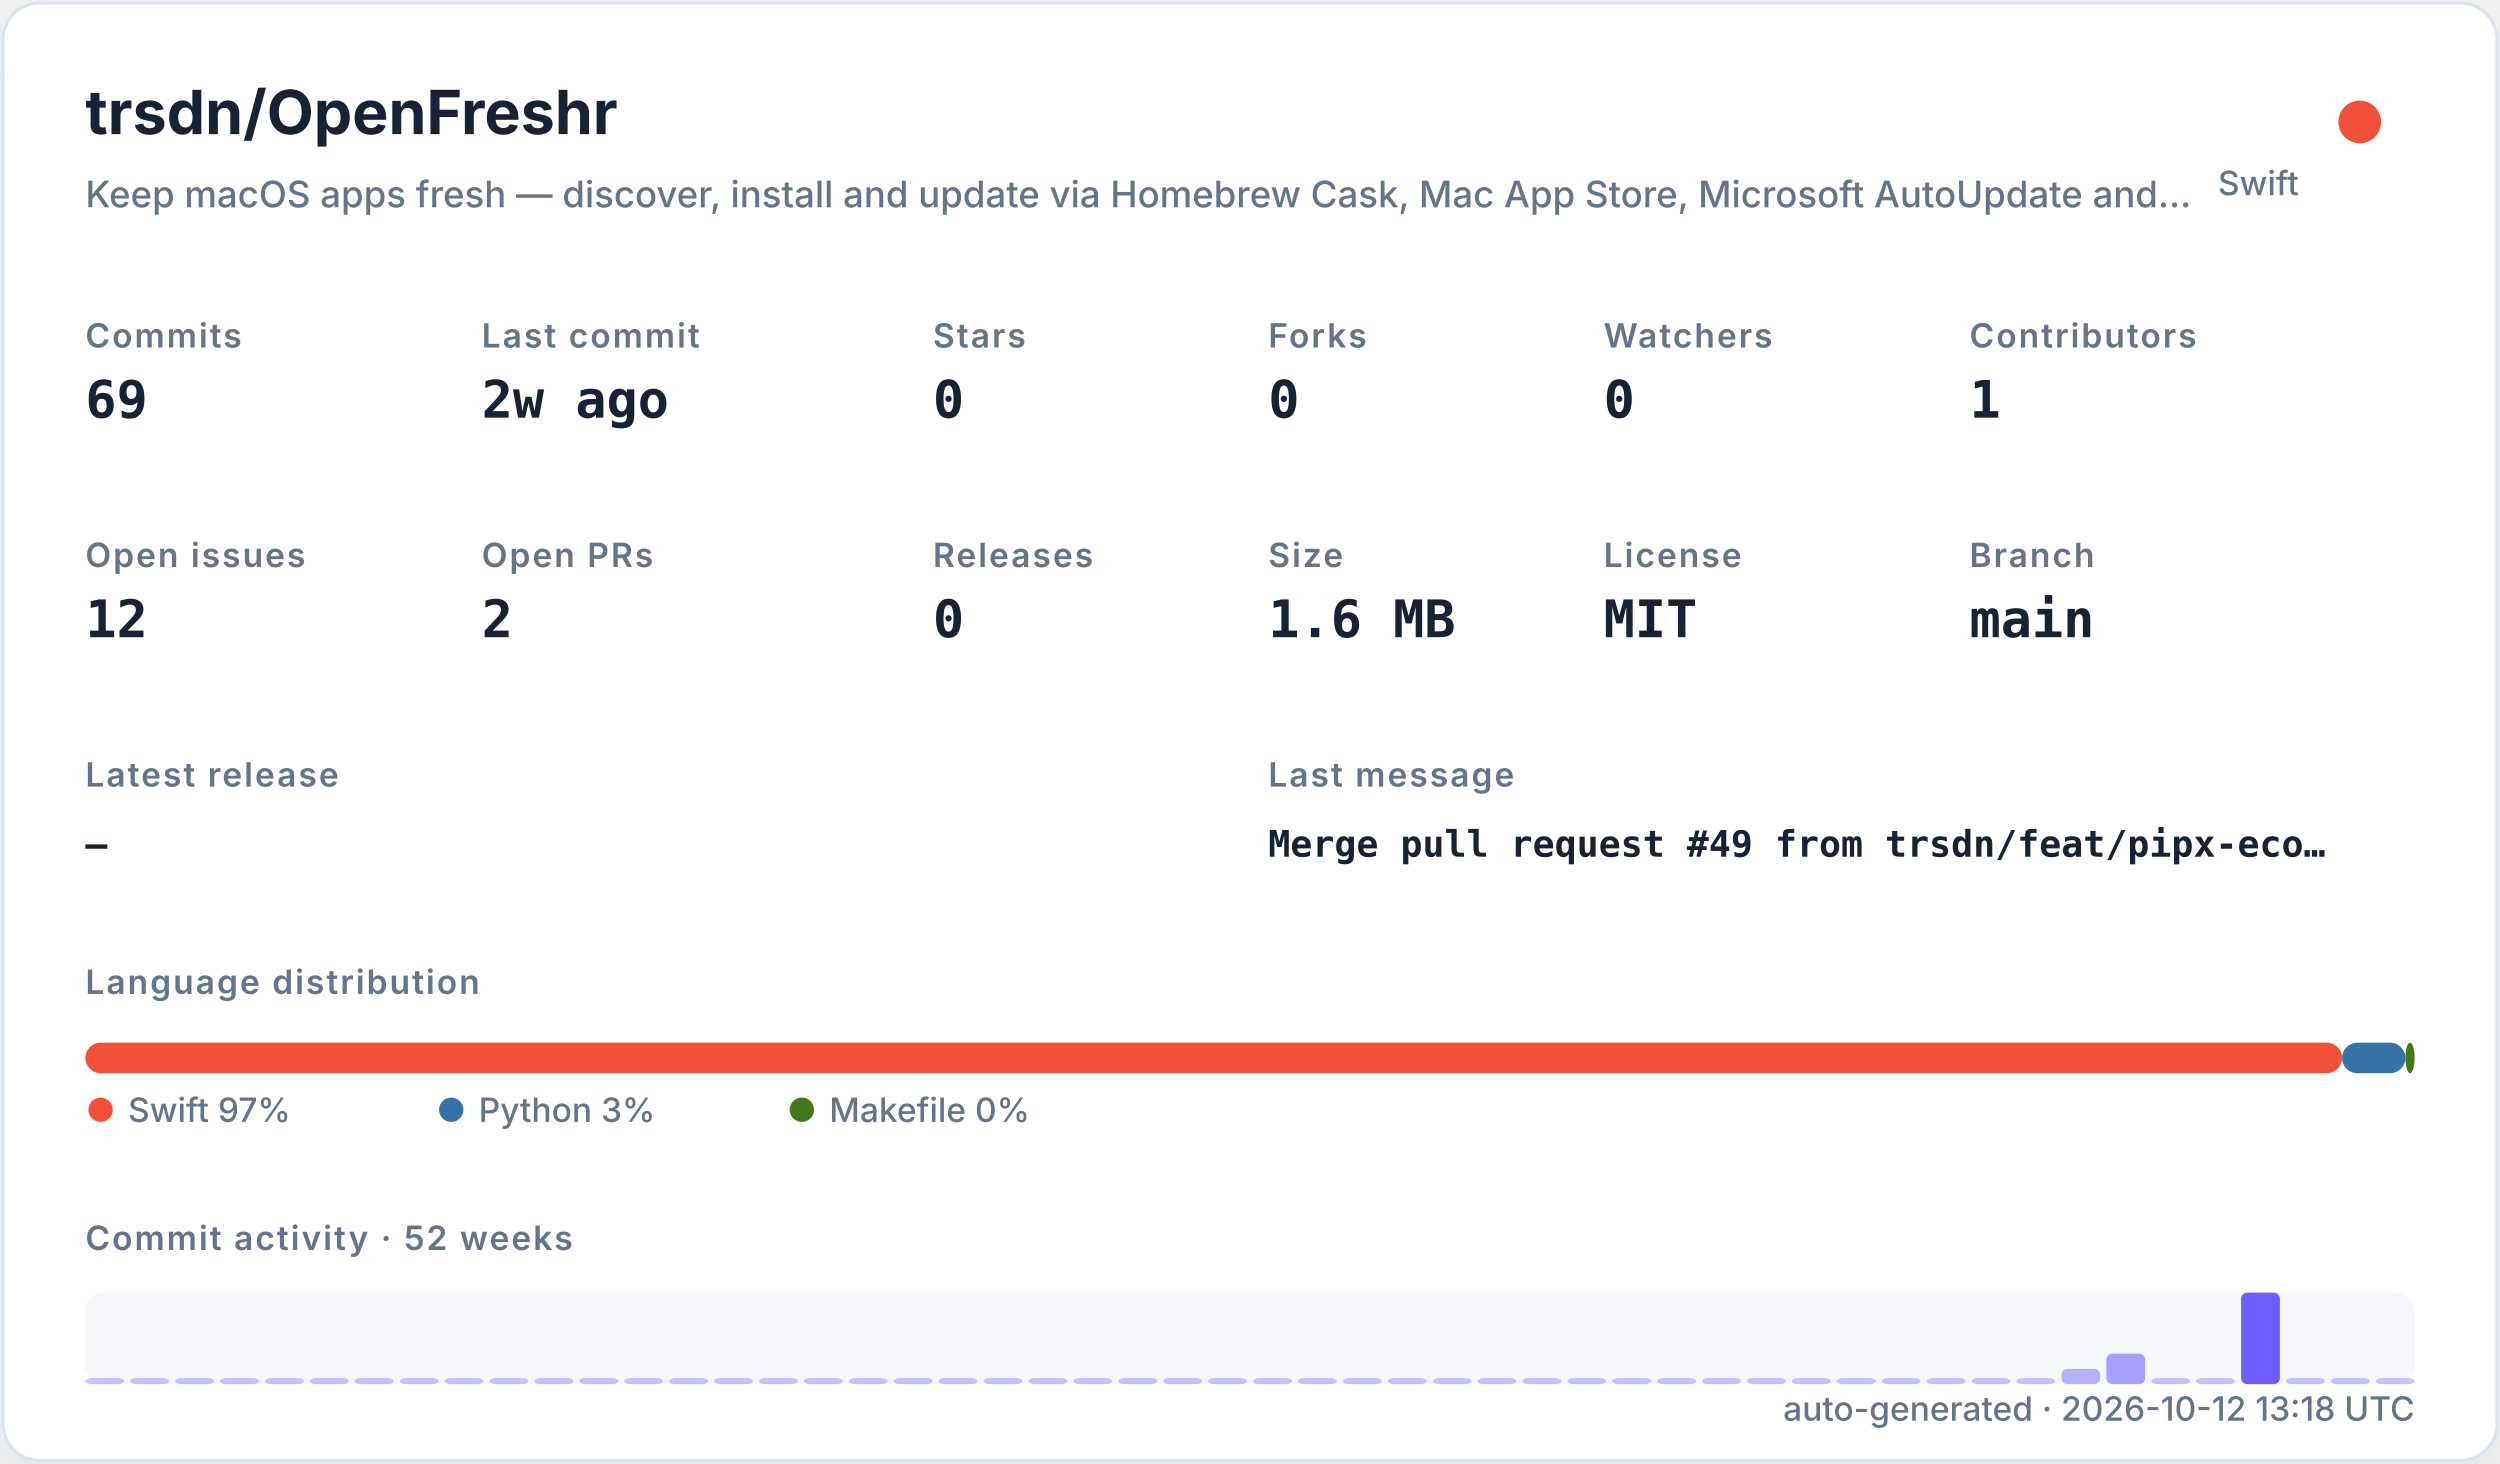
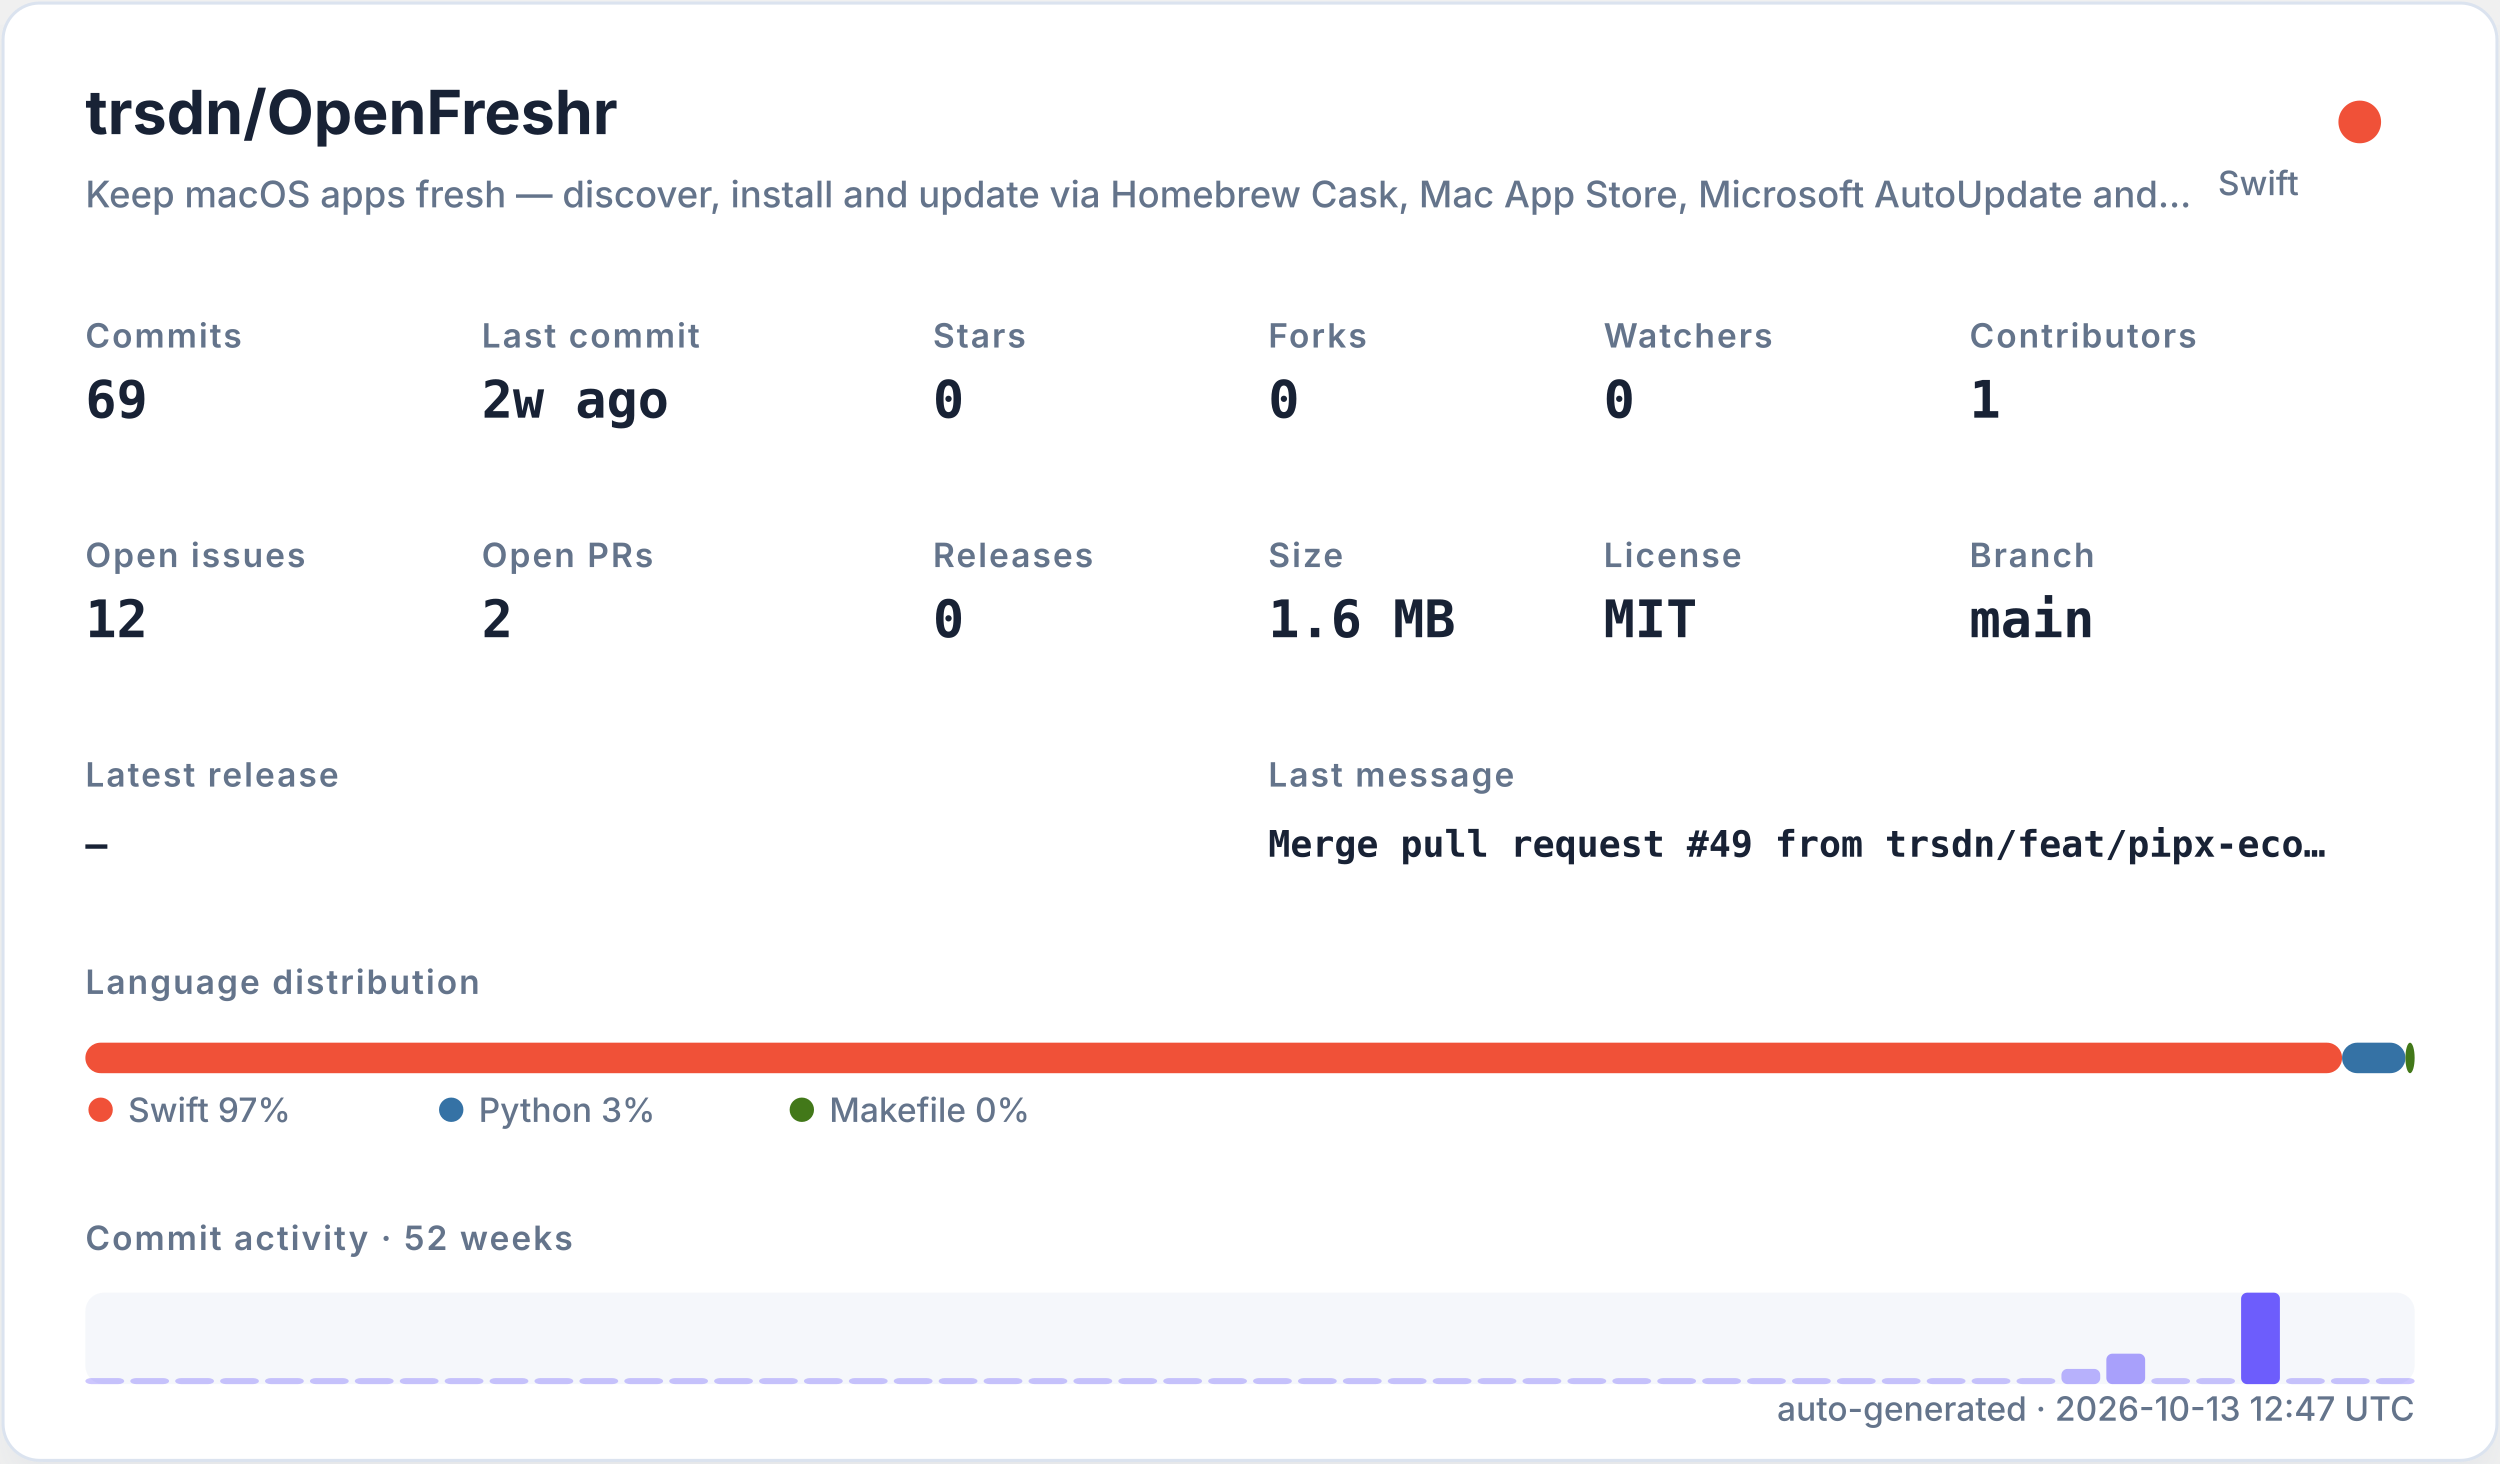
<svg xmlns="http://www.w3.org/2000/svg" width="820" height="480" viewBox="0 0 820 480" role="img">
  <defs>
    <filter id="shadow" x="-10%" y="-10%" width="120%" height="120%">
      <feDropShadow dx="0" dy="8" stdDeviation="10" flood-color="#94a3b8" flood-opacity="0.16" />
    </filter>
    <style>
    .title { font: 700 20px -apple-system,BlinkMacSystemFont,"Segoe UI",sans-serif; fill: #182235; }
    .subtitle { font: 500 12px -apple-system,BlinkMacSystemFont,"Segoe UI",sans-serif; fill: #64748b; }
    .label { font: 600 11px -apple-system,BlinkMacSystemFont,"Segoe UI",sans-serif; fill: #64748b; text-transform: uppercase; letter-spacing: .06em; }
    .value { font: 700 17px ui-monospace,SFMono-Regular,Menlo,monospace; fill: #182235; }
    .small { font: 500 11px -apple-system,BlinkMacSystemFont,"Segoe UI",sans-serif; fill: #64748b; }
    .tiny { font: 500 10px -apple-system,BlinkMacSystemFont,"Segoe UI",sans-serif; fill: #64748b; }
    .mono { font: 650 12px ui-monospace,SFMono-Regular,Menlo,monospace; fill: #182235; }
  </style>
  </defs>
  <rect x="1" y="1" width="818" height="478" rx="12" fill="#ffffff" stroke="#dbe3ef" filter="url(#shadow)" />
  <text x="28" y="44" class="title">trsdn/OpenFreshr</text>
  <text x="28" y="68" class="subtitle">Keep macOS apps fresh — discover, install and update via Homebrew Cask, Mac App Store, Microsoft AutoUpdate and…</text>
  <circle cx="774" cy="40" r="7" fill="#F05138" />
  <text x="754" y="64" text-anchor="end" class="small">Swift</text>
  <text x="28" y="114" class="label">Commits</text>
  <text x="28" y="137" class="value">69</text>
  <text x="158" y="114" class="label">Last commit</text>
  <text x="158" y="137" class="value">2w ago</text>
  <text x="306" y="114" class="label">Stars</text>
  <text x="306" y="137" class="value">0</text>
  <text x="416" y="114" class="label">Forks</text>
  <text x="416" y="137" class="value">0</text>
  <text x="526" y="114" class="label">Watchers</text>
  <text x="526" y="137" class="value">0</text>
  <text x="646" y="114" class="label">Contributors</text>
  <text x="646" y="137" class="value">1</text>
  <text x="28" y="186" class="label">Open issues</text>
  <text x="28" y="209" class="value">12</text>
  <text x="158" y="186" class="label">Open PRs</text>
  <text x="158" y="209" class="value">2</text>
  <text x="306" y="186" class="label">Releases</text>
  <text x="306" y="209" class="value">0</text>
  <text x="416" y="186" class="label">Size</text>
  <text x="416" y="209" class="value">1.6 MB</text>
  <text x="526" y="186" class="label">License</text>
  <text x="526" y="209" class="value">MIT</text>
  <text x="646" y="186" class="label">Branch</text>
  <text x="646" y="209" class="value">main</text>
  <text x="28" y="258" class="label">Latest release</text>
  <text x="28" y="281" class="mono">—</text>
  <text x="416" y="258" class="label">Last message</text>
  <text x="416" y="281" class="mono">Merge pull request #49 from trsdn/feat/pipx-eco…</text>
  <text x="28" y="326" class="label">Language distribution</text>
  <rect x="28.00" y="342" width="740.20" height="10" rx="5" fill="#F05138" />
  <rect x="768.20" y="342" width="20.78" height="10" rx="5" fill="#3572A5" />
  <rect x="788.98" y="342" width="3.02" height="10" rx="5" fill="#427819" />
  <circle cx="33" cy="364" r="4" fill="#F05138" />
  <text x="42" y="368" class="small">Swift 97%</text>
  <circle cx="148" cy="364" r="4" fill="#3572A5" />
  <text x="157" y="368" class="small">Python 3%</text>
  <circle cx="263" cy="364" r="4" fill="#427819" />
  <text x="272" y="368" class="small">Makefile 0%</text>
  <text x="28" y="410" class="label">Commit activity · 52 weeks</text>
  <rect x="28" y="424" width="764" height="30" rx="6" fill="#e8edf5" opacity=".42" />
  <rect x="28.00" y="452.00" width="12.73" height="2.00" rx="2" fill="#6d5dfc" opacity="0.35" />
  <rect x="42.73" y="452.00" width="12.73" height="2.00" rx="2" fill="#6d5dfc" opacity="0.35" />
  <rect x="57.46" y="452.00" width="12.73" height="2.00" rx="2" fill="#6d5dfc" opacity="0.35" />
  <rect x="72.19" y="452.00" width="12.73" height="2.00" rx="2" fill="#6d5dfc" opacity="0.35" />
  <rect x="86.92" y="452.00" width="12.73" height="2.00" rx="2" fill="#6d5dfc" opacity="0.35" />
  <rect x="101.65" y="452.00" width="12.73" height="2.00" rx="2" fill="#6d5dfc" opacity="0.35" />
  <rect x="116.38" y="452.00" width="12.73" height="2.00" rx="2" fill="#6d5dfc" opacity="0.35" />
  <rect x="131.12" y="452.00" width="12.73" height="2.00" rx="2" fill="#6d5dfc" opacity="0.35" />
  <rect x="145.85" y="452.00" width="12.73" height="2.00" rx="2" fill="#6d5dfc" opacity="0.35" />
  <rect x="160.58" y="452.00" width="12.73" height="2.00" rx="2" fill="#6d5dfc" opacity="0.35" />
  <rect x="175.31" y="452.00" width="12.73" height="2.00" rx="2" fill="#6d5dfc" opacity="0.35" />
  <rect x="190.04" y="452.00" width="12.73" height="2.00" rx="2" fill="#6d5dfc" opacity="0.35" />
  <rect x="204.77" y="452.00" width="12.73" height="2.00" rx="2" fill="#6d5dfc" opacity="0.35" />
  <rect x="219.50" y="452.00" width="12.73" height="2.00" rx="2" fill="#6d5dfc" opacity="0.35" />
  <rect x="234.23" y="452.00" width="12.73" height="2.00" rx="2" fill="#6d5dfc" opacity="0.35" />
  <rect x="248.96" y="452.00" width="12.73" height="2.00" rx="2" fill="#6d5dfc" opacity="0.35" />
  <rect x="263.69" y="452.00" width="12.73" height="2.00" rx="2" fill="#6d5dfc" opacity="0.35" />
  <rect x="278.42" y="452.00" width="12.73" height="2.00" rx="2" fill="#6d5dfc" opacity="0.35" />
  <rect x="293.15" y="452.00" width="12.73" height="2.00" rx="2" fill="#6d5dfc" opacity="0.35" />
  <rect x="307.88" y="452.00" width="12.73" height="2.00" rx="2" fill="#6d5dfc" opacity="0.35" />
  <rect x="322.62" y="452.00" width="12.73" height="2.00" rx="2" fill="#6d5dfc" opacity="0.35" />
  <rect x="337.35" y="452.00" width="12.73" height="2.00" rx="2" fill="#6d5dfc" opacity="0.35" />
  <rect x="352.08" y="452.00" width="12.73" height="2.00" rx="2" fill="#6d5dfc" opacity="0.35" />
  <rect x="366.81" y="452.00" width="12.73" height="2.00" rx="2" fill="#6d5dfc" opacity="0.35" />
  <rect x="381.54" y="452.00" width="12.73" height="2.00" rx="2" fill="#6d5dfc" opacity="0.35" />
  <rect x="396.27" y="452.00" width="12.73" height="2.00" rx="2" fill="#6d5dfc" opacity="0.35" />
  <rect x="411.00" y="452.00" width="12.73" height="2.00" rx="2" fill="#6d5dfc" opacity="0.35" />
  <rect x="425.73" y="452.00" width="12.73" height="2.00" rx="2" fill="#6d5dfc" opacity="0.35" />
  <rect x="440.46" y="452.00" width="12.73" height="2.00" rx="2" fill="#6d5dfc" opacity="0.35" />
  <rect x="455.19" y="452.00" width="12.73" height="2.00" rx="2" fill="#6d5dfc" opacity="0.35" />
  <rect x="469.92" y="452.00" width="12.73" height="2.00" rx="2" fill="#6d5dfc" opacity="0.35" />
  <rect x="484.65" y="452.00" width="12.73" height="2.00" rx="2" fill="#6d5dfc" opacity="0.35" />
  <rect x="499.38" y="452.00" width="12.73" height="2.00" rx="2" fill="#6d5dfc" opacity="0.35" />
  <rect x="514.12" y="452.00" width="12.73" height="2.00" rx="2" fill="#6d5dfc" opacity="0.35" />
  <rect x="528.85" y="452.00" width="12.73" height="2.00" rx="2" fill="#6d5dfc" opacity="0.35" />
  <rect x="543.58" y="452.00" width="12.73" height="2.00" rx="2" fill="#6d5dfc" opacity="0.35" />
  <rect x="558.31" y="452.00" width="12.73" height="2.00" rx="2" fill="#6d5dfc" opacity="0.35" />
  <rect x="573.04" y="452.00" width="12.73" height="2.00" rx="2" fill="#6d5dfc" opacity="0.35" />
  <rect x="587.77" y="452.00" width="12.73" height="2.00" rx="2" fill="#6d5dfc" opacity="0.35" />
  <rect x="602.50" y="452.00" width="12.73" height="2.00" rx="2" fill="#6d5dfc" opacity="0.35" />
  <rect x="617.23" y="452.00" width="12.73" height="2.00" rx="2" fill="#6d5dfc" opacity="0.35" />
  <rect x="631.96" y="452.00" width="12.73" height="2.00" rx="2" fill="#6d5dfc" opacity="0.35" />
  <rect x="646.69" y="452.00" width="12.73" height="2.00" rx="2" fill="#6d5dfc" opacity="0.35" />
  <rect x="661.42" y="452.00" width="12.73" height="2.00" rx="2" fill="#6d5dfc" opacity="0.35" />
  <rect x="676.15" y="449.00" width="12.73" height="5.00" rx="2" fill="#6d5dfc" opacity="0.46" />
  <rect x="690.88" y="444.00" width="12.73" height="10.00" rx="2" fill="#6d5dfc" opacity="0.57" />
  <rect x="705.62" y="452.00" width="12.73" height="2.00" rx="2" fill="#6d5dfc" opacity="0.35" />
  <rect x="720.35" y="452.00" width="12.73" height="2.00" rx="2" fill="#6d5dfc" opacity="0.35" />
  <rect x="735.08" y="424.00" width="12.73" height="30.00" rx="2" fill="#6d5dfc" opacity="1.00" />
  <rect x="749.81" y="452.00" width="12.73" height="2.00" rx="2" fill="#6d5dfc" opacity="0.35" />
  <rect x="764.54" y="452.00" width="12.73" height="2.00" rx="2" fill="#6d5dfc" opacity="0.35" />
  <rect x="779.27" y="452.00" width="12.73" height="2.00" rx="2" fill="#6d5dfc" opacity="0.35" />
-   <text x="792" y="466" text-anchor="end" class="small">auto-generated · 2026-10-12 13:18 UTC</text>
+   <text x="792" y="466" text-anchor="end" class="small">auto-generated · 2026-10-13 12:47 UTC</text>
</svg>
